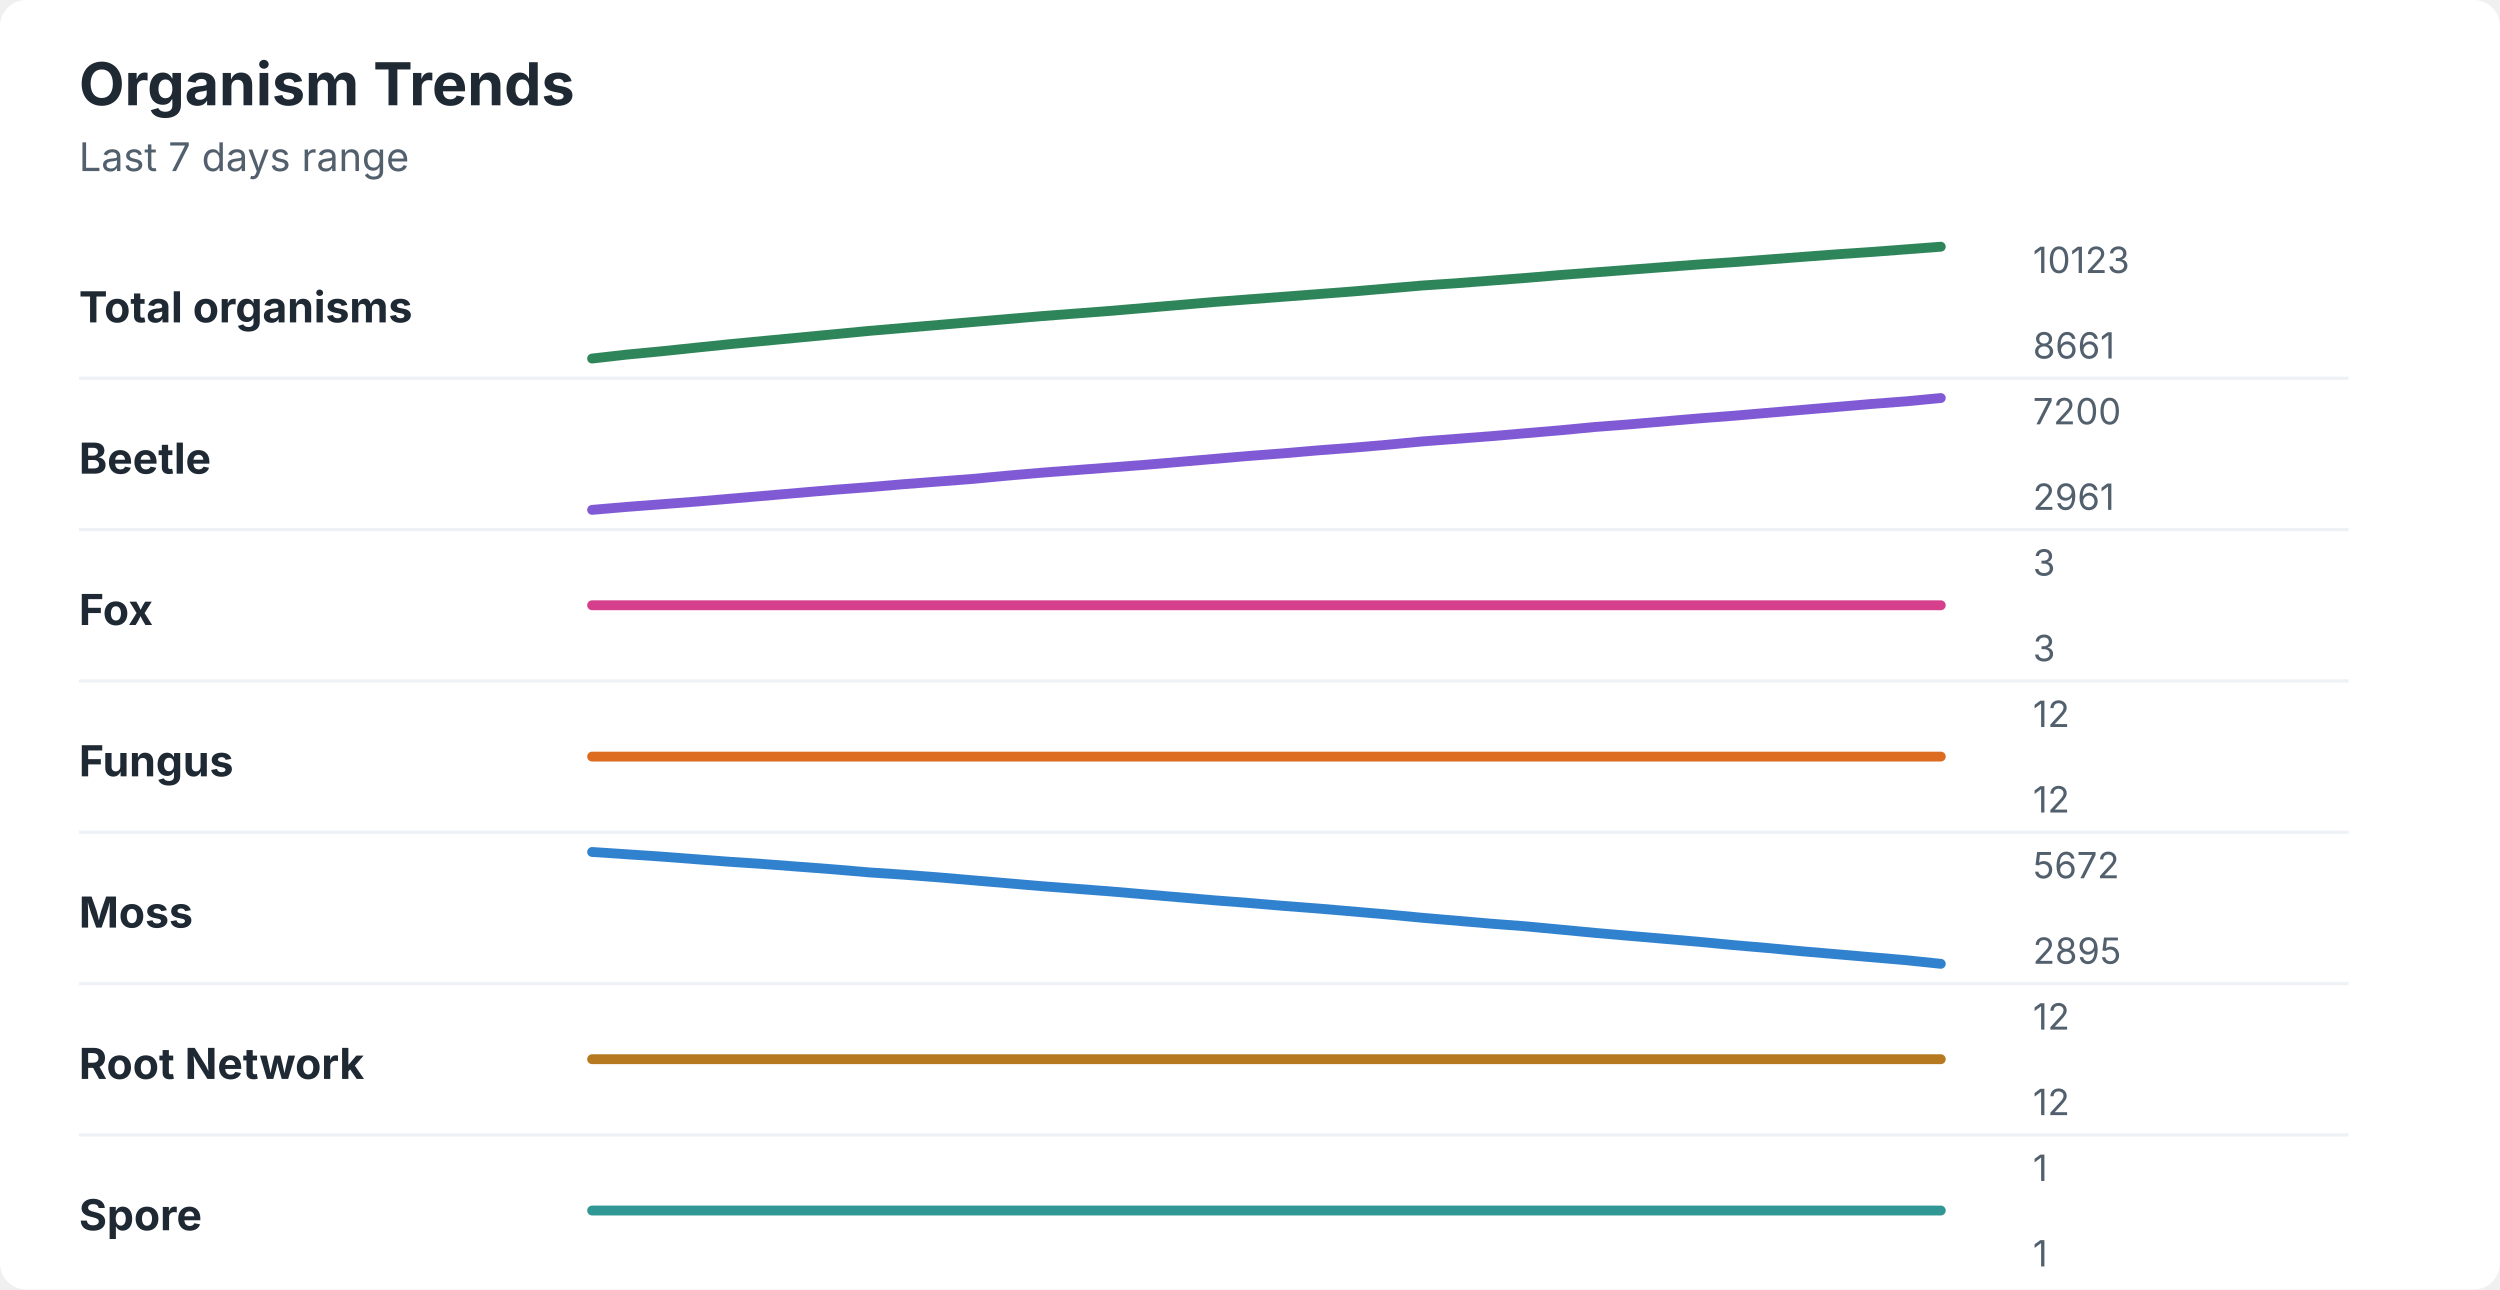
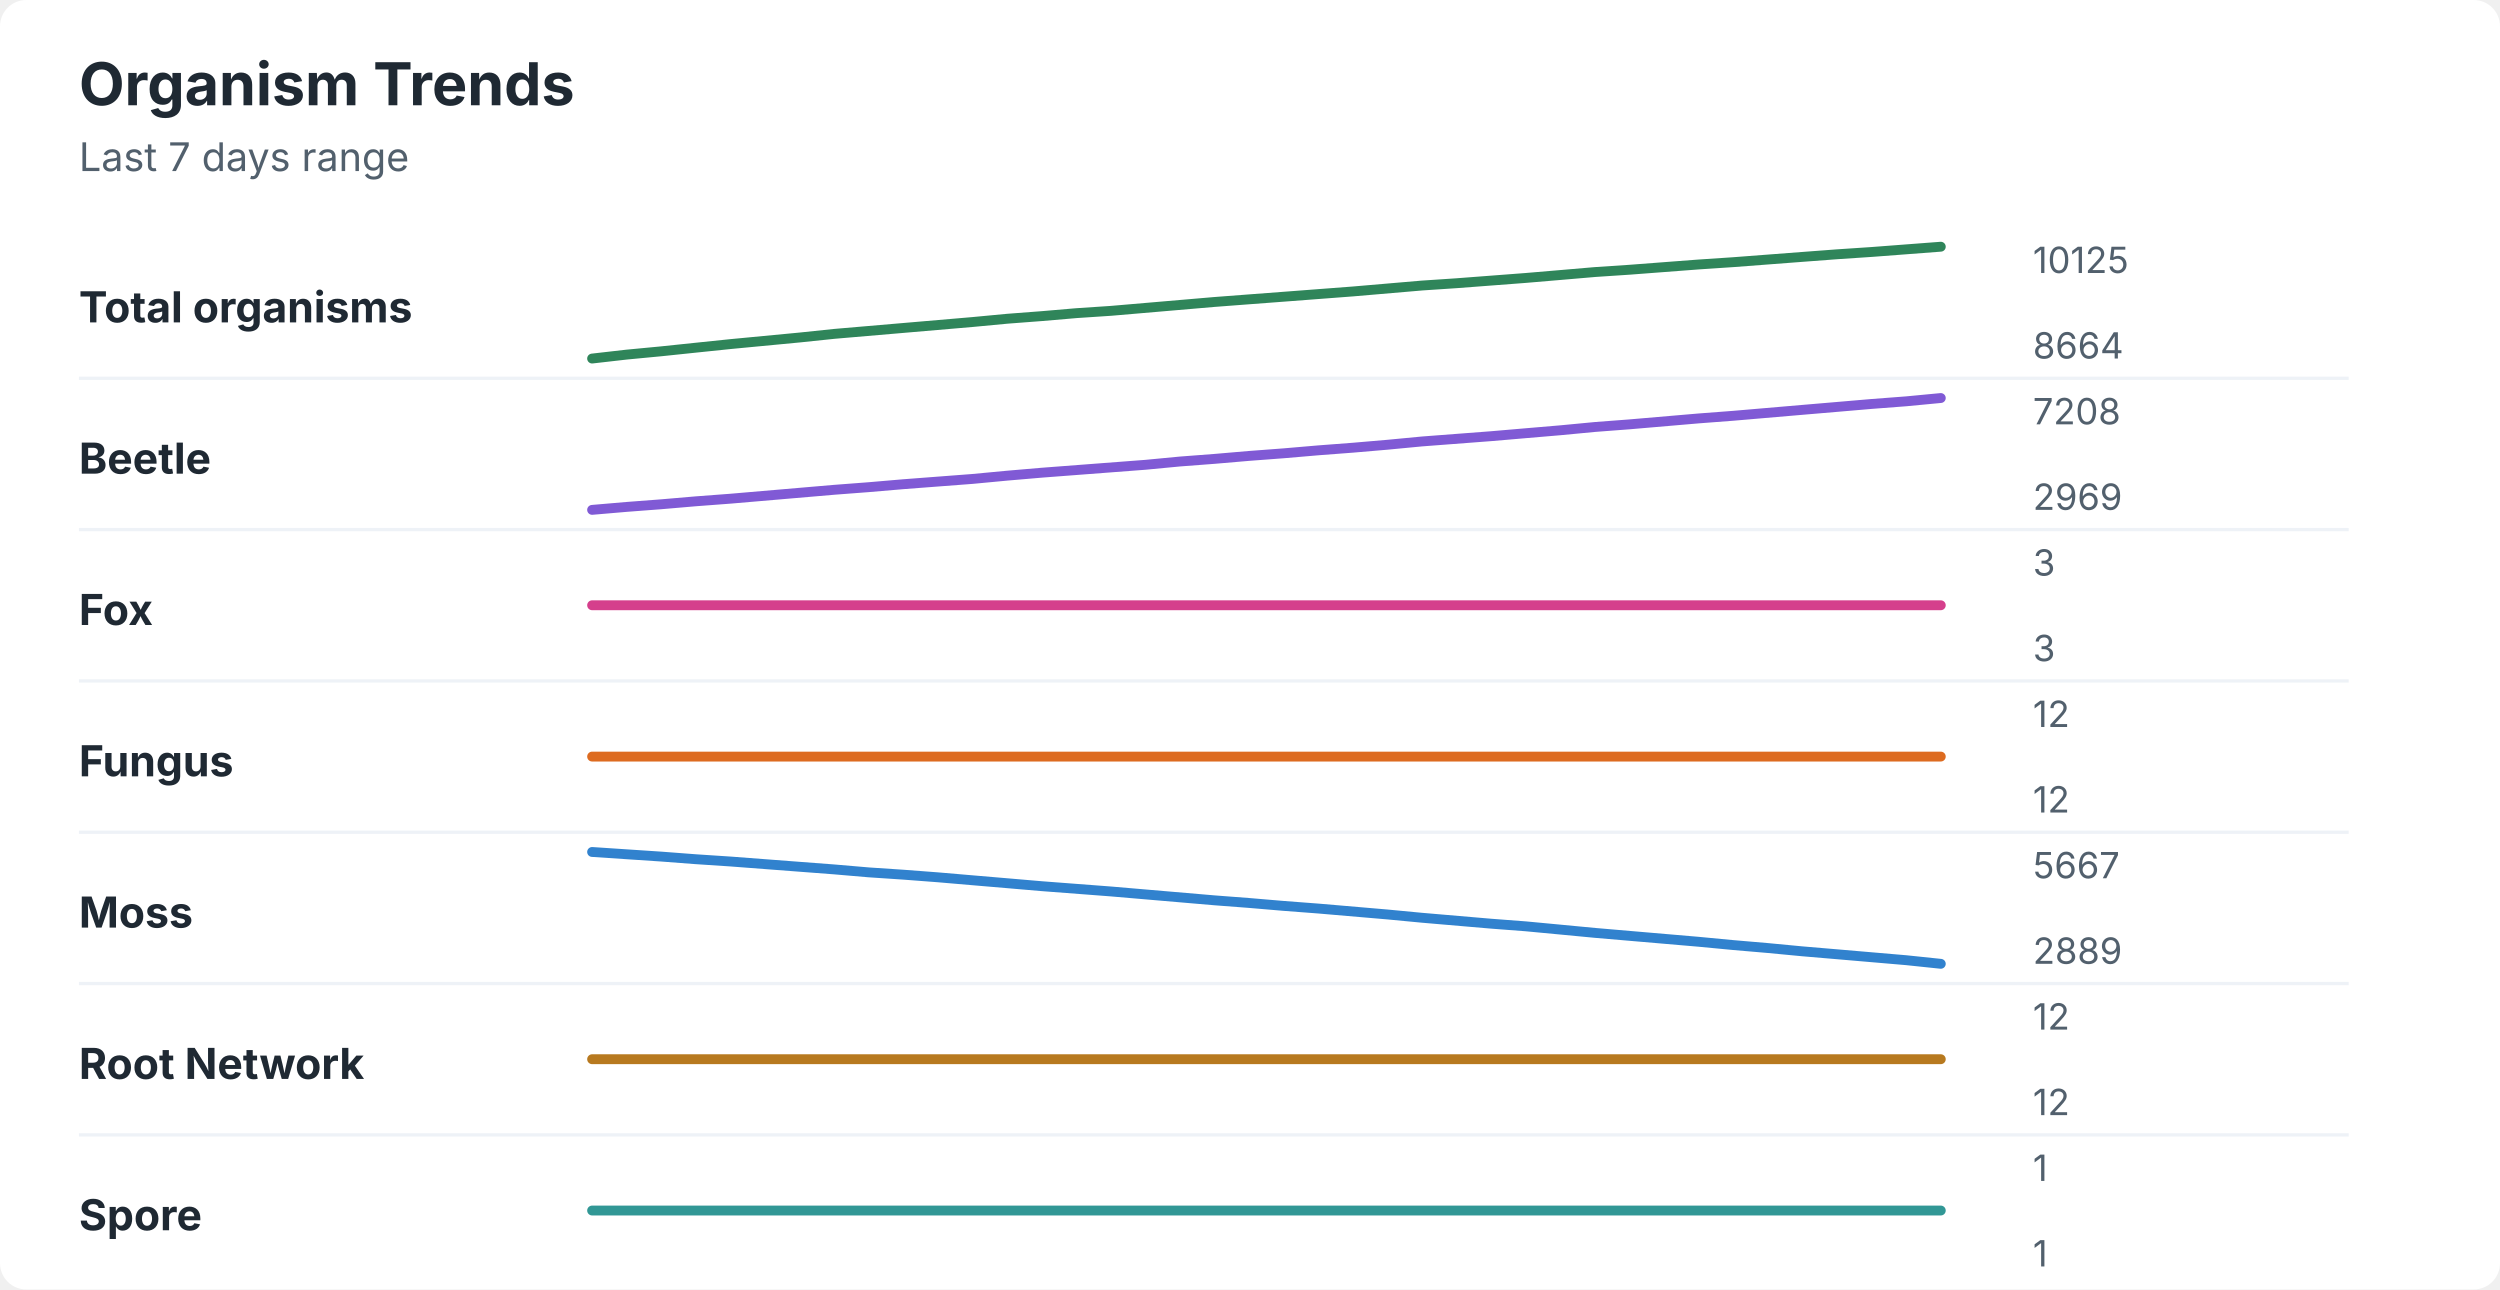
<svg xmlns="http://www.w3.org/2000/svg" width="760" height="392" viewBox="0 0 760 392" role="img" aria-labelledby="title desc">
  <rect width="760" height="392" rx="8" fill="#ffffff" />
  <style>
    text { font-family: -apple-system, BlinkMacSystemFont, "Segoe UI", sans-serif; }
    .title { font-size: 18px; font-weight: 700; fill: #1f2933; }
    .subtitle { font-size: 12px; fill: #52606d; }
    .label { font-size: 13px; font-weight: 650; fill: #1f2933; }
    .axis-value { font-size: 11px; fill: #52606d; }
    .separator { stroke: #eef2f7; stroke-width: 1; }
  </style>
  <text x="24" y="32" class="title">Organism Trends</text>
  <text x="24" y="52" class="subtitle">Last 7 days range</text>
  <text x="24" y="98" class="label">Total organisms</text>
-   <polyline points="180.0,109.0 190.5,107.8 201.0,106.8 211.5,105.7 222.1,104.6 232.6,103.6 243.1,102.6 253.6,101.6 264.1,100.6 274.6,99.7 285.1,98.8 295.6,97.9 306.2,97.0 316.7,96.1 327.2,95.3 337.7,94.5 348.2,93.6 358.7,92.7 369.2,91.8 379.7,91.0 390.3,90.2 400.8,89.4 411.3,88.6 421.8,87.7 432.3,86.8 442.8,86.1 453.3,85.3 463.8,84.5 474.4,83.6 484.9,82.8 495.4,82.0 505.9,81.2 516.4,80.4 526.9,79.7 537.4,78.9 547.9,78.1 558.5,77.3 569.0,76.6 579.5,75.8 590.0,75.0 " fill="none" stroke="#2f855a" stroke-width="3" stroke-linecap="round" stroke-linejoin="round" />
-   <text x="618" y="83" class="axis-value">10123</text>
-   <text x="618" y="109" class="axis-value">8661</text>
+   <polyline points="180.0,109.0 190.5,107.8 201.0,106.8 211.5,105.7 222.1,104.6 232.6,103.6 243.1,102.6 253.6,101.5 264.1,100.6 274.6,99.7 285.1,98.8 295.6,97.9 306.2,96.9 316.7,96.1 327.2,95.2 337.7,94.5 348.2,93.6 358.7,92.7 369.2,91.8 379.7,91.0 390.3,90.2 400.8,89.4 411.3,88.6 421.8,87.7 432.3,86.8 442.8,86.1 453.3,85.3 463.8,84.5 474.4,83.6 484.9,82.7 495.4,82.0 505.9,81.2 516.4,80.4 526.9,79.7 537.4,78.9 547.9,78.1 558.5,77.3 569.0,76.6 579.5,75.8 590.0,75.0 " fill="none" stroke="#2f855a" stroke-width="3" stroke-linecap="round" stroke-linejoin="round" />
+   <text x="618" y="83" class="axis-value">10125</text>
+   <text x="618" y="109" class="axis-value">8664</text>
  <line x1="24" y1="115.0" x2="714" y2="115.0" class="separator" />
  <text x="24" y="144" class="label">Beetle</text>
-   <polyline points="180.0,155.0 190.5,154.1 201.0,153.3 211.5,152.5 222.1,151.6 232.6,150.7 243.1,149.8 253.6,148.9 264.1,148.1 274.6,147.2 285.1,146.4 295.6,145.6 306.2,144.6 316.7,143.7 327.2,142.9 337.7,142.1 348.2,141.3 358.7,140.4 369.2,139.5 379.7,138.6 390.3,137.8 400.8,136.9 411.3,136.1 421.8,135.2 432.3,134.2 442.8,133.4 453.3,132.6 463.8,131.7 474.4,130.8 484.9,129.8 495.4,129.0 505.9,128.1 516.4,127.2 526.9,126.4 537.4,125.5 547.9,124.6 558.5,123.7 569.0,122.8 579.5,122.0 590.0,121.0 " fill="none" stroke="#805ad5" stroke-width="3" stroke-linecap="round" stroke-linejoin="round" />
-   <text x="618" y="129" class="axis-value">7200</text>
-   <text x="618" y="155" class="axis-value">2961</text>
+   <polyline points="180.0,155.0 190.5,154.1 201.0,153.3 211.5,152.4 222.1,151.6 232.6,150.7 243.1,149.8 253.6,148.9 264.1,148.1 274.6,147.2 285.1,146.4 295.6,145.6 306.2,144.6 316.7,143.7 327.2,142.9 337.7,142.1 348.2,141.3 358.7,140.3 369.2,139.5 379.7,138.6 390.3,137.8 400.8,136.9 411.3,136.1 421.8,135.2 432.3,134.2 442.8,133.4 453.3,132.6 463.8,131.7 474.4,130.8 484.9,129.8 495.4,129.0 505.9,128.1 516.4,127.2 526.9,126.4 537.4,125.5 547.9,124.6 558.5,123.7 569.0,122.8 579.5,122.0 590.0,121.0 " fill="none" stroke="#805ad5" stroke-width="3" stroke-linecap="round" stroke-linejoin="round" />
+   <text x="618" y="129" class="axis-value">7208</text>
+   <text x="618" y="155" class="axis-value">2969</text>
  <line x1="24" y1="161.0" x2="714" y2="161.0" class="separator" />
  <text x="24" y="190" class="label">Fox</text>
  <polyline points="180.0,184.0 190.5,184.0 201.0,184.0 211.5,184.0 222.1,184.0 232.6,184.0 243.1,184.0 253.6,184.0 264.1,184.0 274.6,184.0 285.1,184.0 295.6,184.0 306.2,184.0 316.7,184.0 327.2,184.0 337.7,184.0 348.2,184.0 358.7,184.0 369.2,184.0 379.7,184.0 390.3,184.0 400.8,184.0 411.3,184.0 421.8,184.0 432.3,184.0 442.8,184.0 453.3,184.0 463.8,184.0 474.4,184.0 484.9,184.0 495.4,184.0 505.9,184.0 516.4,184.0 526.9,184.0 537.4,184.0 547.9,184.0 558.5,184.0 569.0,184.0 579.5,184.0 590.0,184.0 " fill="none" stroke="#d53f8c" stroke-width="3" stroke-linecap="round" stroke-linejoin="round" />
  <text x="618" y="175" class="axis-value">3</text>
  <text x="618" y="201" class="axis-value">3</text>
  <line x1="24" y1="207.0" x2="714" y2="207.0" class="separator" />
  <text x="24" y="236" class="label">Fungus</text>
  <polyline points="180.0,230.0 190.5,230.0 201.0,230.0 211.5,230.0 222.1,230.0 232.6,230.0 243.1,230.0 253.6,230.0 264.1,230.0 274.6,230.0 285.1,230.0 295.6,230.0 306.2,230.0 316.7,230.0 327.2,230.0 337.7,230.0 348.2,230.0 358.7,230.0 369.2,230.0 379.7,230.0 390.3,230.0 400.8,230.0 411.3,230.0 421.8,230.0 432.3,230.0 442.8,230.0 453.3,230.0 463.8,230.0 474.4,230.0 484.9,230.0 495.4,230.0 505.9,230.0 516.4,230.0 526.9,230.0 537.4,230.0 547.9,230.0 558.5,230.0 569.0,230.0 579.5,230.0 590.0,230.0 " fill="none" stroke="#dd6b20" stroke-width="3" stroke-linecap="round" stroke-linejoin="round" />
  <text x="618" y="221" class="axis-value">12</text>
  <text x="618" y="247" class="axis-value">12</text>
  <line x1="24" y1="253.0" x2="714" y2="253.0" class="separator" />
  <text x="24" y="282" class="label">Moss</text>
-   <polyline points="180.0,259.0 190.5,259.7 201.0,260.4 211.5,261.2 222.1,262.0 232.6,262.7 243.1,263.5 253.6,264.3 264.1,265.2 274.6,265.9 285.1,266.7 295.6,267.6 306.2,268.5 316.7,269.4 327.2,270.2 337.7,271.0 348.2,271.9 358.7,272.8 369.2,273.7 379.7,274.5 390.3,275.4 400.8,276.2 411.3,277.1 421.8,278.0 432.3,279.0 442.8,279.9 453.3,280.8 463.8,281.6 474.4,282.6 484.9,283.6 495.4,284.5 505.9,285.4 516.4,286.3 526.9,287.3 537.4,288.2 547.9,289.2 558.5,290.1 569.0,291.0 579.5,291.9 590.0,293.0 " fill="none" stroke="#3182ce" stroke-width="3" stroke-linecap="round" stroke-linejoin="round" />
-   <text x="618" y="267" class="axis-value">5672</text>
-   <text x="618" y="293" class="axis-value">2895</text>
+   <polyline points="180.0,259.0 190.5,259.7 201.0,260.4 211.5,261.2 222.1,261.9 232.6,262.7 243.1,263.5 253.6,264.3 264.1,265.2 274.6,265.9 285.1,266.7 295.6,267.6 306.2,268.5 316.7,269.4 327.2,270.2 337.7,271.0 348.2,271.9 358.7,272.8 369.2,273.7 379.7,274.5 390.3,275.4 400.8,276.2 411.3,277.1 421.8,278.0 432.3,279.0 442.8,279.9 453.3,280.8 463.8,281.6 474.4,282.6 484.9,283.6 495.4,284.5 505.9,285.4 516.4,286.3 526.9,287.3 537.4,288.2 547.9,289.2 558.5,290.1 569.0,291.0 579.5,291.9 590.0,293.0 " fill="none" stroke="#3182ce" stroke-width="3" stroke-linecap="round" stroke-linejoin="round" />
+   <text x="618" y="267" class="axis-value">5667</text>
+   <text x="618" y="293" class="axis-value">2889</text>
  <line x1="24" y1="299.0" x2="714" y2="299.0" class="separator" />
  <text x="24" y="328" class="label">Root Network</text>
  <polyline points="180.0,322.0 190.5,322.0 201.0,322.0 211.5,322.0 222.1,322.0 232.6,322.0 243.1,322.0 253.6,322.0 264.1,322.0 274.6,322.0 285.1,322.0 295.6,322.0 306.2,322.0 316.7,322.0 327.2,322.0 337.7,322.0 348.2,322.0 358.7,322.0 369.2,322.0 379.7,322.0 390.3,322.0 400.8,322.0 411.3,322.0 421.8,322.0 432.3,322.0 442.8,322.0 453.3,322.0 463.8,322.0 474.4,322.0 484.9,322.0 495.4,322.0 505.9,322.0 516.4,322.0 526.9,322.0 537.4,322.0 547.9,322.0 558.5,322.0 569.0,322.0 579.5,322.0 590.0,322.0 " fill="none" stroke="#b7791f" stroke-width="3" stroke-linecap="round" stroke-linejoin="round" />
  <text x="618" y="313" class="axis-value">12</text>
  <text x="618" y="339" class="axis-value">12</text>
  <line x1="24" y1="345.0" x2="714" y2="345.0" class="separator" />
  <text x="24" y="374" class="label">Spore</text>
  <polyline points="180.0,368.0 190.5,368.0 201.0,368.0 211.5,368.0 222.1,368.0 232.6,368.0 243.1,368.0 253.6,368.0 264.1,368.0 274.6,368.0 285.1,368.0 295.6,368.0 306.2,368.0 316.7,368.0 327.2,368.0 337.7,368.0 348.2,368.0 358.7,368.0 369.2,368.0 379.7,368.0 390.3,368.0 400.8,368.0 411.3,368.0 421.8,368.0 432.3,368.0 442.8,368.0 453.3,368.0 463.8,368.0 474.4,368.0 484.9,368.0 495.4,368.0 505.9,368.0 516.4,368.0 526.9,368.0 537.4,368.0 547.9,368.0 558.5,368.0 569.0,368.0 579.5,368.0 590.0,368.0 " fill="none" stroke="#319795" stroke-width="3" stroke-linecap="round" stroke-linejoin="round" />
  <text x="618" y="359" class="axis-value">1</text>
  <text x="618" y="385" class="axis-value">1</text>
</svg>
